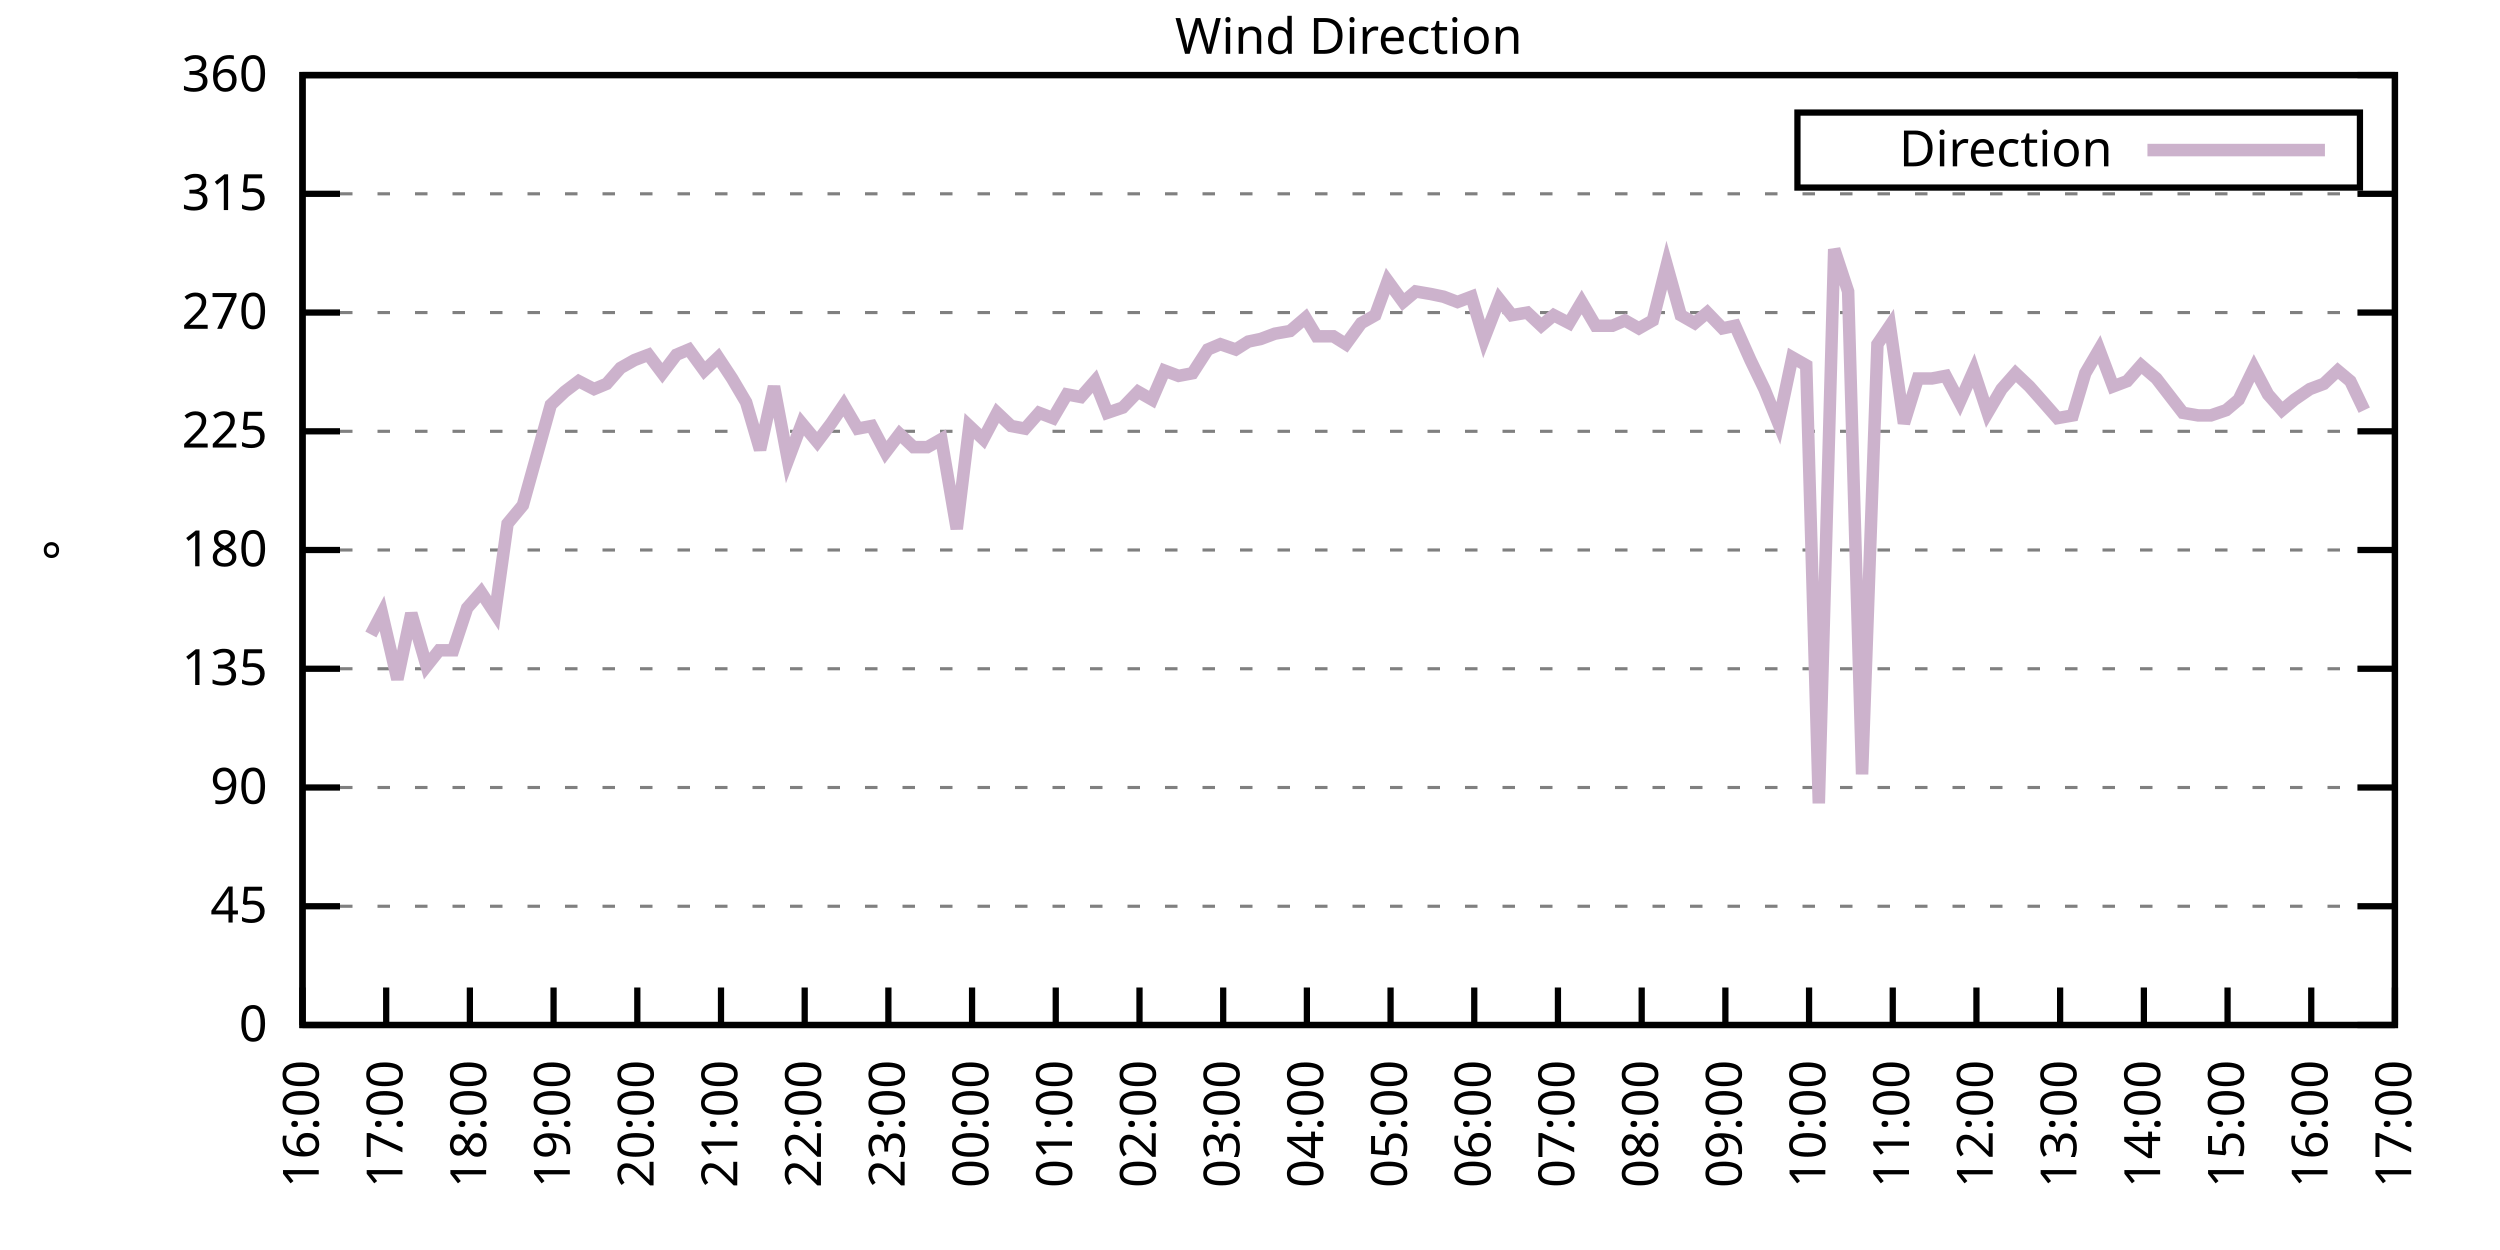
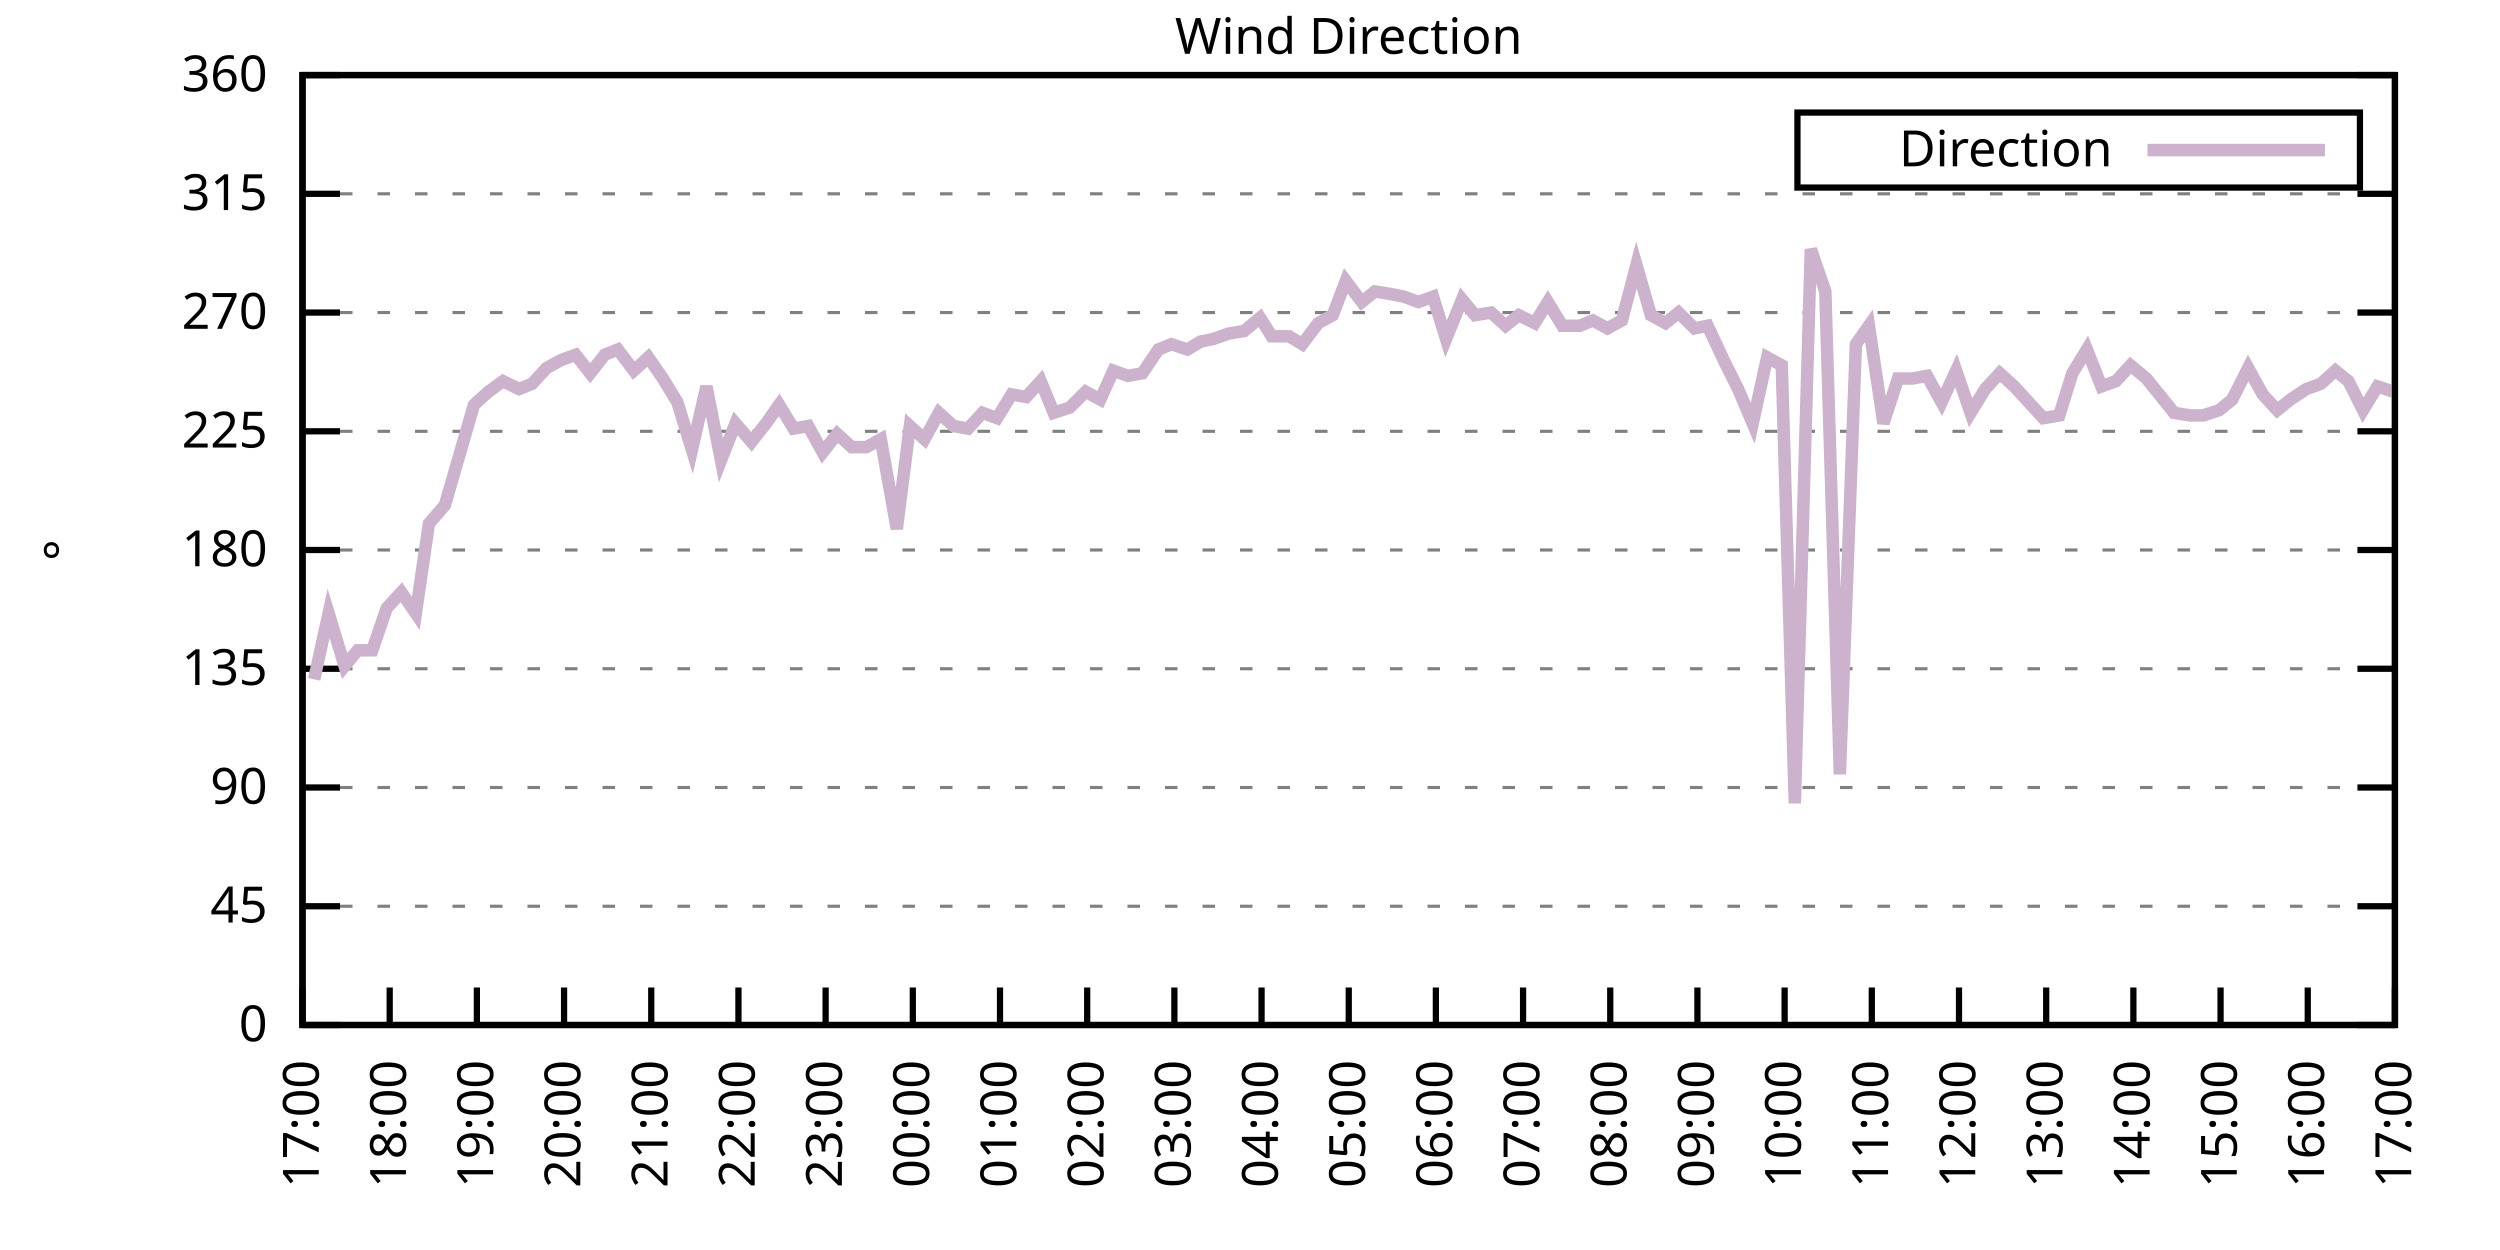
<svg xmlns="http://www.w3.org/2000/svg" xmlns:xlink="http://www.w3.org/1999/xlink" width="400" height="200" viewBox="0 0 400 200">
  <g id="gnuplot_canvas">
    <rect x="0" y="0" width="400" height="200" fill="none" />
    <defs>
      <circle id="gpDot" r="0.5" stroke-width="0.5" stroke="currentColor" />
      <path id="gpPt0" stroke-width="0.333" stroke="currentColor" d="M-1,0 h2 M0,-1 v2" />
      <path id="gpPt1" stroke-width="0.333" stroke="currentColor" d="M-1,-1 L1,1 M1,-1 L-1,1" />
      <path id="gpPt2" stroke-width="0.333" stroke="currentColor" d="M-1,0 L1,0 M0,-1 L0,1 M-1,-1 L1,1 M-1,1 L1,-1" />
      <rect id="gpPt3" stroke-width="0.333" stroke="currentColor" x="-1" y="-1" width="2" height="2" />
      <rect id="gpPt4" stroke-width="0.333" stroke="currentColor" fill="currentColor" x="-1" y="-1" width="2" height="2" />
      <circle id="gpPt5" stroke-width="0.333" stroke="currentColor" cx="0" cy="0" r="1" />
      <use xlink:href="#gpPt5" id="gpPt6" fill="currentColor" stroke="none" />
      <path id="gpPt7" stroke-width="0.333" stroke="currentColor" d="M0,-1.33 L-1.33,0.67 L1.33,0.67 z" />
      <use xlink:href="#gpPt7" id="gpPt8" fill="currentColor" stroke="none" />
      <use xlink:href="#gpPt7" id="gpPt9" stroke="currentColor" transform="rotate(180)" />
      <use xlink:href="#gpPt9" id="gpPt10" fill="currentColor" stroke="none" />
      <use xlink:href="#gpPt3" id="gpPt11" stroke="currentColor" transform="rotate(45)" />
      <use xlink:href="#gpPt11" id="gpPt12" fill="currentColor" stroke="none" />
      <path id="gpPt13" stroke-width="0.333" stroke="currentColor" d="M0,1.330 L1.265,0.411 L0.782,-1.067 L-0.782,-1.076 L-1.265,0.411 z" />
      <use xlink:href="#gpPt13" id="gpPt14" fill="currentColor" stroke="none" />
      <filter id="textbox" filterUnits="objectBoundingBox" x="0" y="0" height="1" width="1">
        <feFlood flood-color="white" flood-opacity="1" result="bgnd" />
        <feComposite in="SourceGraphic" in2="bgnd" operator="atop" />
      </filter>
      <filter id="greybox" filterUnits="objectBoundingBox" x="0" y="0" height="1" width="1">
        <feFlood flood-color="lightgrey" flood-opacity="1" result="grey" />
        <feComposite in="SourceGraphic" in2="grey" operator="atop" />
      </filter>
    </defs>
    <g fill="none" color="white" stroke="currentColor" stroke-width="1.00" stroke-linecap="butt" stroke-linejoin="miter">
</g>
    <g fill="none" color="black" stroke="currentColor" stroke-width="1.00" stroke-linecap="butt" stroke-linejoin="miter">
      <g stroke="none" shape-rendering="crispEdges">
        <polygon fill="rgb(255, 255, 255)" points="48.40,164.00 383.18,164.00 383.18,12.02 48.40,12.02 " />
      </g>
    </g>
    <g fill="none" color="black" stroke="currentColor" stroke-width="1.00" stroke-linecap="butt" stroke-linejoin="miter">
</g>
    <g fill="none" color="black" stroke="black" stroke-width="0.50" stroke-linecap="butt" stroke-linejoin="miter">
</g>
    <g fill="none" color="gray" stroke="currentColor" stroke-width="0.50" stroke-linecap="butt" stroke-linejoin="miter">
      <path stroke="gray" stroke-dasharray="2,4" class="gridline" d="M48.40,164.00 L383.19,164.00  " />
    </g>
    <g fill="none" color="gray" stroke="gray" stroke-width="1.00" stroke-linecap="butt" stroke-linejoin="miter">
</g>
    <g fill="none" color="black" stroke="currentColor" stroke-width="1.00" stroke-linecap="butt" stroke-linejoin="miter">
      <path stroke="black" d="M48.40,164.00 L54.40,164.00 M383.19,164.00 L377.19,164.00  " />
      <g transform="translate(42.80,166.60)" stroke="none" fill="black" font-family="Sans" font-size="8.00" text-anchor="end">
        <text>
          <tspan font-family="Sans"> 0</tspan>
        </text>
      </g>
    </g>
    <g fill="none" color="black" stroke="currentColor" stroke-width="1.00" stroke-linecap="butt" stroke-linejoin="miter">
</g>
    <g fill="none" color="black" stroke="black" stroke-width="0.50" stroke-linecap="butt" stroke-linejoin="miter">
</g>
    <g fill="none" color="gray" stroke="currentColor" stroke-width="0.50" stroke-linecap="butt" stroke-linejoin="miter">
      <path stroke="gray" stroke-dasharray="2,4" class="gridline" d="M48.40,145.00 L383.19,145.00  " />
    </g>
    <g fill="none" color="gray" stroke="gray" stroke-width="1.00" stroke-linecap="butt" stroke-linejoin="miter">
</g>
    <g fill="none" color="black" stroke="currentColor" stroke-width="1.00" stroke-linecap="butt" stroke-linejoin="miter">
      <path stroke="black" d="M48.40,145.00 L54.40,145.00 M383.19,145.00 L377.19,145.00  " />
      <g transform="translate(42.80,147.60)" stroke="none" fill="black" font-family="Sans" font-size="8.00" text-anchor="end">
        <text>
          <tspan font-family="Sans"> 45</tspan>
        </text>
      </g>
    </g>
    <g fill="none" color="black" stroke="currentColor" stroke-width="1.00" stroke-linecap="butt" stroke-linejoin="miter">
</g>
    <g fill="none" color="black" stroke="black" stroke-width="0.50" stroke-linecap="butt" stroke-linejoin="miter">
</g>
    <g fill="none" color="gray" stroke="currentColor" stroke-width="0.50" stroke-linecap="butt" stroke-linejoin="miter">
      <path stroke="gray" stroke-dasharray="2,4" class="gridline" d="M48.40,126.00 L383.19,126.00  " />
    </g>
    <g fill="none" color="gray" stroke="gray" stroke-width="1.00" stroke-linecap="butt" stroke-linejoin="miter">
</g>
    <g fill="none" color="black" stroke="currentColor" stroke-width="1.00" stroke-linecap="butt" stroke-linejoin="miter">
      <path stroke="black" d="M48.40,126.00 L54.40,126.00 M383.19,126.00 L377.19,126.00  " />
      <g transform="translate(42.80,128.60)" stroke="none" fill="black" font-family="Sans" font-size="8.00" text-anchor="end">
        <text>
          <tspan font-family="Sans"> 90</tspan>
        </text>
      </g>
    </g>
    <g fill="none" color="black" stroke="currentColor" stroke-width="1.00" stroke-linecap="butt" stroke-linejoin="miter">
</g>
    <g fill="none" color="black" stroke="black" stroke-width="0.50" stroke-linecap="butt" stroke-linejoin="miter">
</g>
    <g fill="none" color="gray" stroke="currentColor" stroke-width="0.50" stroke-linecap="butt" stroke-linejoin="miter">
      <path stroke="gray" stroke-dasharray="2,4" class="gridline" d="M48.40,107.00 L383.19,107.00  " />
    </g>
    <g fill="none" color="gray" stroke="gray" stroke-width="1.00" stroke-linecap="butt" stroke-linejoin="miter">
</g>
    <g fill="none" color="black" stroke="currentColor" stroke-width="1.00" stroke-linecap="butt" stroke-linejoin="miter">
      <path stroke="black" d="M48.40,107.00 L54.40,107.00 M383.19,107.00 L377.19,107.00  " />
      <g transform="translate(42.80,109.60)" stroke="none" fill="black" font-family="Sans" font-size="8.00" text-anchor="end">
        <text>
          <tspan font-family="Sans"> 135</tspan>
        </text>
      </g>
    </g>
    <g fill="none" color="black" stroke="currentColor" stroke-width="1.00" stroke-linecap="butt" stroke-linejoin="miter">
</g>
    <g fill="none" color="black" stroke="black" stroke-width="0.50" stroke-linecap="butt" stroke-linejoin="miter">
</g>
    <g fill="none" color="gray" stroke="currentColor" stroke-width="0.50" stroke-linecap="butt" stroke-linejoin="miter">
      <path stroke="gray" stroke-dasharray="2,4" class="gridline" d="M48.40,88.00 L383.19,88.00  " />
    </g>
    <g fill="none" color="gray" stroke="gray" stroke-width="1.00" stroke-linecap="butt" stroke-linejoin="miter">
</g>
    <g fill="none" color="black" stroke="currentColor" stroke-width="1.00" stroke-linecap="butt" stroke-linejoin="miter">
      <path stroke="black" d="M48.40,88.00 L54.40,88.00 M383.19,88.00 L377.19,88.00  " />
      <g transform="translate(42.80,90.60)" stroke="none" fill="black" font-family="Sans" font-size="8.00" text-anchor="end">
        <text>
          <tspan font-family="Sans"> 180</tspan>
        </text>
      </g>
    </g>
    <g fill="none" color="black" stroke="currentColor" stroke-width="1.00" stroke-linecap="butt" stroke-linejoin="miter">
</g>
    <g fill="none" color="black" stroke="black" stroke-width="0.50" stroke-linecap="butt" stroke-linejoin="miter">
</g>
    <g fill="none" color="gray" stroke="currentColor" stroke-width="0.50" stroke-linecap="butt" stroke-linejoin="miter">
      <path stroke="gray" stroke-dasharray="2,4" class="gridline" d="M48.40,69.01 L383.19,69.01  " />
    </g>
    <g fill="none" color="gray" stroke="gray" stroke-width="1.00" stroke-linecap="butt" stroke-linejoin="miter">
</g>
    <g fill="none" color="black" stroke="currentColor" stroke-width="1.00" stroke-linecap="butt" stroke-linejoin="miter">
      <path stroke="black" d="M48.40,69.01 L54.40,69.01 M383.19,69.01 L377.19,69.01  " />
      <g transform="translate(42.80,71.61)" stroke="none" fill="black" font-family="Sans" font-size="8.00" text-anchor="end">
        <text>
          <tspan font-family="Sans"> 225</tspan>
        </text>
      </g>
    </g>
    <g fill="none" color="black" stroke="currentColor" stroke-width="1.00" stroke-linecap="butt" stroke-linejoin="miter">
</g>
    <g fill="none" color="black" stroke="black" stroke-width="0.50" stroke-linecap="butt" stroke-linejoin="miter">
</g>
    <g fill="none" color="gray" stroke="currentColor" stroke-width="0.50" stroke-linecap="butt" stroke-linejoin="miter">
      <path stroke="gray" stroke-dasharray="2,4" class="gridline" d="M48.40,50.01 L383.19,50.01  " />
    </g>
    <g fill="none" color="gray" stroke="gray" stroke-width="1.00" stroke-linecap="butt" stroke-linejoin="miter">
</g>
    <g fill="none" color="black" stroke="currentColor" stroke-width="1.00" stroke-linecap="butt" stroke-linejoin="miter">
      <path stroke="black" d="M48.40,50.01 L54.40,50.01 M383.19,50.01 L377.19,50.01  " />
      <g transform="translate(42.80,52.61)" stroke="none" fill="black" font-family="Sans" font-size="8.00" text-anchor="end">
        <text>
          <tspan font-family="Sans"> 270</tspan>
        </text>
      </g>
    </g>
    <g fill="none" color="black" stroke="currentColor" stroke-width="1.00" stroke-linecap="butt" stroke-linejoin="miter">
</g>
    <g fill="none" color="black" stroke="black" stroke-width="0.50" stroke-linecap="butt" stroke-linejoin="miter">
</g>
    <g fill="none" color="gray" stroke="currentColor" stroke-width="0.50" stroke-linecap="butt" stroke-linejoin="miter">
      <path stroke="gray" stroke-dasharray="2,4" class="gridline" d="M48.40,31.01 L383.19,31.01  " />
    </g>
    <g fill="none" color="gray" stroke="gray" stroke-width="1.00" stroke-linecap="butt" stroke-linejoin="miter">
</g>
    <g fill="none" color="black" stroke="currentColor" stroke-width="1.00" stroke-linecap="butt" stroke-linejoin="miter">
      <path stroke="black" d="M48.40,31.01 L54.40,31.01 M383.19,31.01 L377.19,31.01  " />
      <g transform="translate(42.80,33.61)" stroke="none" fill="black" font-family="Sans" font-size="8.00" text-anchor="end">
        <text>
          <tspan font-family="Sans"> 315</tspan>
        </text>
      </g>
    </g>
    <g fill="none" color="black" stroke="currentColor" stroke-width="1.00" stroke-linecap="butt" stroke-linejoin="miter">
</g>
    <g fill="none" color="black" stroke="black" stroke-width="0.50" stroke-linecap="butt" stroke-linejoin="miter">
</g>
    <g fill="none" color="gray" stroke="currentColor" stroke-width="0.50" stroke-linecap="butt" stroke-linejoin="miter">
      <path stroke="gray" stroke-dasharray="2,4" class="gridline" d="M48.40,12.01 L383.19,12.01  " />
    </g>
    <g fill="none" color="gray" stroke="gray" stroke-width="1.00" stroke-linecap="butt" stroke-linejoin="miter">
</g>
    <g fill="none" color="black" stroke="currentColor" stroke-width="1.00" stroke-linecap="butt" stroke-linejoin="miter">
      <path stroke="black" d="M48.40,12.01 L54.40,12.01 M383.19,12.01 L377.19,12.01  " />
      <g transform="translate(42.80,14.61)" stroke="none" fill="black" font-family="Sans" font-size="8.00" text-anchor="end">
        <text>
          <tspan font-family="Sans"> 360</tspan>
        </text>
      </g>
    </g>
    <g fill="none" color="black" stroke="currentColor" stroke-width="1.00" stroke-linecap="butt" stroke-linejoin="miter">
      <path stroke="black" d="M48.40,164.00 L48.40,158.00  " />
      <g transform="translate(51.00,169.60) rotate(270.00)" stroke="none" fill="black" font-family="Sans" font-size="8.00" text-anchor="end">
        <text>
-           <tspan font-family="Sans">16:00</tspan>
-         </text>
-       </g>
-     </g>
-     <g fill="none" color="black" stroke="currentColor" stroke-width="1.00" stroke-linecap="butt" stroke-linejoin="miter">
-       <path stroke="black" d="M61.79,164.00 L61.79,158.00  " />
-       <g transform="translate(64.39,169.60) rotate(270.00)" stroke="none" fill="black" font-family="Sans" font-size="8.00" text-anchor="end">
-         <text>
          <tspan font-family="Sans">17:00</tspan>
        </text>
      </g>
    </g>
    <g fill="none" color="black" stroke="currentColor" stroke-width="1.00" stroke-linecap="butt" stroke-linejoin="miter">
-       <path stroke="black" d="M75.18,164.00 L75.18,158.00  " />
-       <g transform="translate(77.78,169.60) rotate(270.00)" stroke="none" fill="black" font-family="Sans" font-size="8.00" text-anchor="end">
+       <path stroke="black" d="M62.35,164.00 L62.35,158.00  " />
+       <g transform="translate(64.95,169.60) rotate(270.00)" stroke="none" fill="black" font-family="Sans" font-size="8.00" text-anchor="end">
        <text>
          <tspan font-family="Sans">18:00</tspan>
        </text>
      </g>
    </g>
    <g fill="none" color="black" stroke="currentColor" stroke-width="1.00" stroke-linecap="butt" stroke-linejoin="miter">
-       <path stroke="black" d="M88.57,164.00 L88.57,158.00  " />
-       <g transform="translate(91.17,169.60) rotate(270.00)" stroke="none" fill="black" font-family="Sans" font-size="8.00" text-anchor="end">
+       <path stroke="black" d="M76.30,164.00 L76.30,158.00  " />
+       <g transform="translate(78.90,169.60) rotate(270.00)" stroke="none" fill="black" font-family="Sans" font-size="8.00" text-anchor="end">
        <text>
          <tspan font-family="Sans">19:00</tspan>
        </text>
      </g>
    </g>
    <g fill="none" color="black" stroke="currentColor" stroke-width="1.00" stroke-linecap="butt" stroke-linejoin="miter">
-       <path stroke="black" d="M101.97,164.00 L101.97,158.00  " />
-       <g transform="translate(104.57,169.60) rotate(270.00)" stroke="none" fill="black" font-family="Sans" font-size="8.00" text-anchor="end">
+       <path stroke="black" d="M90.25,164.00 L90.25,158.00  " />
+       <g transform="translate(92.85,169.60) rotate(270.00)" stroke="none" fill="black" font-family="Sans" font-size="8.00" text-anchor="end">
        <text>
          <tspan font-family="Sans">20:00</tspan>
        </text>
      </g>
    </g>
    <g fill="none" color="black" stroke="currentColor" stroke-width="1.00" stroke-linecap="butt" stroke-linejoin="miter">
-       <path stroke="black" d="M115.36,164.00 L115.36,158.00  " />
-       <g transform="translate(117.96,169.60) rotate(270.00)" stroke="none" fill="black" font-family="Sans" font-size="8.00" text-anchor="end">
+       <path stroke="black" d="M104.20,164.00 L104.20,158.00  " />
+       <g transform="translate(106.80,169.60) rotate(270.00)" stroke="none" fill="black" font-family="Sans" font-size="8.00" text-anchor="end">
        <text>
          <tspan font-family="Sans">21:00</tspan>
        </text>
      </g>
    </g>
    <g fill="none" color="black" stroke="currentColor" stroke-width="1.00" stroke-linecap="butt" stroke-linejoin="miter">
-       <path stroke="black" d="M128.75,164.00 L128.75,158.00  " />
-       <g transform="translate(131.35,169.60) rotate(270.00)" stroke="none" fill="black" font-family="Sans" font-size="8.00" text-anchor="end">
+       <path stroke="black" d="M118.15,164.00 L118.15,158.00  " />
+       <g transform="translate(120.75,169.60) rotate(270.00)" stroke="none" fill="black" font-family="Sans" font-size="8.00" text-anchor="end">
        <text>
          <tspan font-family="Sans">22:00</tspan>
        </text>
      </g>
    </g>
    <g fill="none" color="black" stroke="currentColor" stroke-width="1.00" stroke-linecap="butt" stroke-linejoin="miter">
-       <path stroke="black" d="M142.14,164.00 L142.14,158.00  " />
-       <g transform="translate(144.74,169.60) rotate(270.00)" stroke="none" fill="black" font-family="Sans" font-size="8.00" text-anchor="end">
+       <path stroke="black" d="M132.10,164.00 L132.10,158.00  " />
+       <g transform="translate(134.70,169.60) rotate(270.00)" stroke="none" fill="black" font-family="Sans" font-size="8.00" text-anchor="end">
        <text>
          <tspan font-family="Sans">23:00</tspan>
        </text>
      </g>
    </g>
    <g fill="none" color="black" stroke="currentColor" stroke-width="1.00" stroke-linecap="butt" stroke-linejoin="miter">
-       <path stroke="black" d="M155.53,164.00 L155.53,158.00  " />
-       <g transform="translate(158.13,169.60) rotate(270.00)" stroke="none" fill="black" font-family="Sans" font-size="8.00" text-anchor="end">
+       <path stroke="black" d="M146.05,164.00 L146.05,158.00  " />
+       <g transform="translate(148.65,169.60) rotate(270.00)" stroke="none" fill="black" font-family="Sans" font-size="8.00" text-anchor="end">
        <text>
          <tspan font-family="Sans">00:00</tspan>
        </text>
      </g>
    </g>
    <g fill="none" color="black" stroke="currentColor" stroke-width="1.00" stroke-linecap="butt" stroke-linejoin="miter">
-       <path stroke="black" d="M168.92,164.00 L168.92,158.00  " />
-       <g transform="translate(171.52,169.60) rotate(270.00)" stroke="none" fill="black" font-family="Sans" font-size="8.00" text-anchor="end">
+       <path stroke="black" d="M160.00,164.00 L160.00,158.00  " />
+       <g transform="translate(162.60,169.60) rotate(270.00)" stroke="none" fill="black" font-family="Sans" font-size="8.00" text-anchor="end">
        <text>
          <tspan font-family="Sans">01:00</tspan>
        </text>
      </g>
    </g>
    <g fill="none" color="black" stroke="currentColor" stroke-width="1.00" stroke-linecap="butt" stroke-linejoin="miter">
-       <path stroke="black" d="M182.32,164.00 L182.32,158.00  " />
-       <g transform="translate(184.92,169.60) rotate(270.00)" stroke="none" fill="black" font-family="Sans" font-size="8.00" text-anchor="end">
+       <path stroke="black" d="M173.95,164.00 L173.95,158.00  " />
+       <g transform="translate(176.55,169.60) rotate(270.00)" stroke="none" fill="black" font-family="Sans" font-size="8.00" text-anchor="end">
        <text>
          <tspan font-family="Sans">02:00</tspan>
        </text>
      </g>
    </g>
    <g fill="none" color="black" stroke="currentColor" stroke-width="1.00" stroke-linecap="butt" stroke-linejoin="miter">
-       <path stroke="black" d="M195.71,164.00 L195.71,158.00  " />
-       <g transform="translate(198.31,169.60) rotate(270.00)" stroke="none" fill="black" font-family="Sans" font-size="8.00" text-anchor="end">
+       <path stroke="black" d="M187.90,164.00 L187.90,158.00  " />
+       <g transform="translate(190.50,169.60) rotate(270.00)" stroke="none" fill="black" font-family="Sans" font-size="8.00" text-anchor="end">
        <text>
          <tspan font-family="Sans">03:00</tspan>
        </text>
      </g>
    </g>
    <g fill="none" color="black" stroke="currentColor" stroke-width="1.00" stroke-linecap="butt" stroke-linejoin="miter">
-       <path stroke="black" d="M209.10,164.00 L209.10,158.00  " />
-       <g transform="translate(211.70,169.60) rotate(270.00)" stroke="none" fill="black" font-family="Sans" font-size="8.00" text-anchor="end">
+       <path stroke="black" d="M201.85,164.00 L201.85,158.00  " />
+       <g transform="translate(204.45,169.60) rotate(270.00)" stroke="none" fill="black" font-family="Sans" font-size="8.00" text-anchor="end">
        <text>
          <tspan font-family="Sans">04:00</tspan>
        </text>
      </g>
    </g>
    <g fill="none" color="black" stroke="currentColor" stroke-width="1.00" stroke-linecap="butt" stroke-linejoin="miter">
-       <path stroke="black" d="M222.49,164.00 L222.49,158.00  " />
-       <g transform="translate(225.09,169.60) rotate(270.00)" stroke="none" fill="black" font-family="Sans" font-size="8.00" text-anchor="end">
+       <path stroke="black" d="M215.80,164.00 L215.80,158.00  " />
+       <g transform="translate(218.40,169.60) rotate(270.00)" stroke="none" fill="black" font-family="Sans" font-size="8.00" text-anchor="end">
        <text>
          <tspan font-family="Sans">05:00</tspan>
        </text>
      </g>
    </g>
    <g fill="none" color="black" stroke="currentColor" stroke-width="1.00" stroke-linecap="butt" stroke-linejoin="miter">
-       <path stroke="black" d="M235.88,164.00 L235.88,158.00  " />
-       <g transform="translate(238.48,169.60) rotate(270.00)" stroke="none" fill="black" font-family="Sans" font-size="8.00" text-anchor="end">
+       <path stroke="black" d="M229.74,164.00 L229.74,158.00  " />
+       <g transform="translate(232.34,169.60) rotate(270.00)" stroke="none" fill="black" font-family="Sans" font-size="8.00" text-anchor="end">
        <text>
          <tspan font-family="Sans">06:00</tspan>
        </text>
      </g>
    </g>
    <g fill="none" color="black" stroke="currentColor" stroke-width="1.00" stroke-linecap="butt" stroke-linejoin="miter">
-       <path stroke="black" d="M249.27,164.00 L249.27,158.00  " />
-       <g transform="translate(251.87,169.60) rotate(270.00)" stroke="none" fill="black" font-family="Sans" font-size="8.00" text-anchor="end">
+       <path stroke="black" d="M243.69,164.00 L243.69,158.00  " />
+       <g transform="translate(246.29,169.60) rotate(270.00)" stroke="none" fill="black" font-family="Sans" font-size="8.00" text-anchor="end">
        <text>
          <tspan font-family="Sans">07:00</tspan>
        </text>
      </g>
    </g>
    <g fill="none" color="black" stroke="currentColor" stroke-width="1.00" stroke-linecap="butt" stroke-linejoin="miter">
-       <path stroke="black" d="M262.67,164.00 L262.67,158.00  " />
-       <g transform="translate(265.27,169.60) rotate(270.00)" stroke="none" fill="black" font-family="Sans" font-size="8.00" text-anchor="end">
+       <path stroke="black" d="M257.64,164.00 L257.64,158.00  " />
+       <g transform="translate(260.24,169.60) rotate(270.00)" stroke="none" fill="black" font-family="Sans" font-size="8.00" text-anchor="end">
        <text>
          <tspan font-family="Sans">08:00</tspan>
        </text>
      </g>
    </g>
    <g fill="none" color="black" stroke="currentColor" stroke-width="1.00" stroke-linecap="butt" stroke-linejoin="miter">
-       <path stroke="black" d="M276.06,164.00 L276.06,158.00  " />
-       <g transform="translate(278.66,169.60) rotate(270.00)" stroke="none" fill="black" font-family="Sans" font-size="8.00" text-anchor="end">
+       <path stroke="black" d="M271.59,164.00 L271.59,158.00  " />
+       <g transform="translate(274.19,169.60) rotate(270.00)" stroke="none" fill="black" font-family="Sans" font-size="8.00" text-anchor="end">
        <text>
          <tspan font-family="Sans">09:00</tspan>
        </text>
      </g>
    </g>
    <g fill="none" color="black" stroke="currentColor" stroke-width="1.00" stroke-linecap="butt" stroke-linejoin="miter">
-       <path stroke="black" d="M289.45,164.00 L289.45,158.00  " />
-       <g transform="translate(292.05,169.60) rotate(270.00)" stroke="none" fill="black" font-family="Sans" font-size="8.00" text-anchor="end">
+       <path stroke="black" d="M285.54,164.00 L285.54,158.00  " />
+       <g transform="translate(288.14,169.60) rotate(270.00)" stroke="none" fill="black" font-family="Sans" font-size="8.00" text-anchor="end">
        <text>
          <tspan font-family="Sans">10:00</tspan>
        </text>
      </g>
    </g>
    <g fill="none" color="black" stroke="currentColor" stroke-width="1.00" stroke-linecap="butt" stroke-linejoin="miter">
-       <path stroke="black" d="M302.84,164.00 L302.84,158.00  " />
-       <g transform="translate(305.44,169.60) rotate(270.00)" stroke="none" fill="black" font-family="Sans" font-size="8.00" text-anchor="end">
+       <path stroke="black" d="M299.49,164.00 L299.49,158.00  " />
+       <g transform="translate(302.09,169.60) rotate(270.00)" stroke="none" fill="black" font-family="Sans" font-size="8.00" text-anchor="end">
        <text>
          <tspan font-family="Sans">11:00</tspan>
        </text>
      </g>
    </g>
    <g fill="none" color="black" stroke="currentColor" stroke-width="1.00" stroke-linecap="butt" stroke-linejoin="miter">
-       <path stroke="black" d="M316.23,164.00 L316.23,158.00  " />
-       <g transform="translate(318.83,169.60) rotate(270.00)" stroke="none" fill="black" font-family="Sans" font-size="8.00" text-anchor="end">
+       <path stroke="black" d="M313.44,164.00 L313.44,158.00  " />
+       <g transform="translate(316.04,169.60) rotate(270.00)" stroke="none" fill="black" font-family="Sans" font-size="8.00" text-anchor="end">
        <text>
          <tspan font-family="Sans">12:00</tspan>
        </text>
      </g>
    </g>
    <g fill="none" color="black" stroke="currentColor" stroke-width="1.00" stroke-linecap="butt" stroke-linejoin="miter">
-       <path stroke="black" d="M329.62,164.00 L329.62,158.00  " />
-       <g transform="translate(332.22,169.60) rotate(270.00)" stroke="none" fill="black" font-family="Sans" font-size="8.00" text-anchor="end">
+       <path stroke="black" d="M327.39,164.00 L327.39,158.00  " />
+       <g transform="translate(329.99,169.60) rotate(270.00)" stroke="none" fill="black" font-family="Sans" font-size="8.00" text-anchor="end">
        <text>
          <tspan font-family="Sans">13:00</tspan>
        </text>
      </g>
    </g>
    <g fill="none" color="black" stroke="currentColor" stroke-width="1.00" stroke-linecap="butt" stroke-linejoin="miter">
-       <path stroke="black" d="M343.02,164.00 L343.02,158.00  " />
-       <g transform="translate(345.62,169.60) rotate(270.00)" stroke="none" fill="black" font-family="Sans" font-size="8.00" text-anchor="end">
+       <path stroke="black" d="M341.34,164.00 L341.34,158.00  " />
+       <g transform="translate(343.94,169.60) rotate(270.00)" stroke="none" fill="black" font-family="Sans" font-size="8.00" text-anchor="end">
        <text>
          <tspan font-family="Sans">14:00</tspan>
        </text>
      </g>
    </g>
    <g fill="none" color="black" stroke="currentColor" stroke-width="1.00" stroke-linecap="butt" stroke-linejoin="miter">
-       <path stroke="black" d="M356.41,164.00 L356.41,158.00  " />
-       <g transform="translate(359.01,169.60) rotate(270.00)" stroke="none" fill="black" font-family="Sans" font-size="8.00" text-anchor="end">
+       <path stroke="black" d="M355.29,164.00 L355.29,158.00  " />
+       <g transform="translate(357.89,169.60) rotate(270.00)" stroke="none" fill="black" font-family="Sans" font-size="8.00" text-anchor="end">
        <text>
          <tspan font-family="Sans">15:00</tspan>
        </text>
      </g>
    </g>
    <g fill="none" color="black" stroke="currentColor" stroke-width="1.00" stroke-linecap="butt" stroke-linejoin="miter">
-       <path stroke="black" d="M369.80,164.00 L369.80,158.00  " />
-       <g transform="translate(372.40,169.60) rotate(270.00)" stroke="none" fill="black" font-family="Sans" font-size="8.00" text-anchor="end">
+       <path stroke="black" d="M369.24,164.00 L369.24,158.00  " />
+       <g transform="translate(371.84,169.60) rotate(270.00)" stroke="none" fill="black" font-family="Sans" font-size="8.00" text-anchor="end">
        <text>
          <tspan font-family="Sans">16:00</tspan>
        </text>
      </g>
    </g>
    <g fill="none" color="black" stroke="currentColor" stroke-width="1.00" stroke-linecap="butt" stroke-linejoin="miter">
      <path stroke="black" d="M383.19,164.00 L383.19,158.00  " />
      <g transform="translate(385.79,169.60) rotate(270.00)" stroke="none" fill="black" font-family="Sans" font-size="8.00" text-anchor="end">
        <text>
          <tspan font-family="Sans">17:00</tspan>
        </text>
      </g>
    </g>
    <g fill="none" color="black" stroke="currentColor" stroke-width="1.00" stroke-linecap="butt" stroke-linejoin="miter">
</g>
    <g fill="none" color="black" stroke="currentColor" stroke-width="1.00" stroke-linecap="butt" stroke-linejoin="miter">
      <path stroke="black" d="M48.40,12.01 L48.40,164.00 L383.19,164.00 L383.19,12.01 L48.40,12.01 Z  " />
    </g>
    <g fill="none" color="black" stroke="currentColor" stroke-width="1.00" stroke-linecap="butt" stroke-linejoin="miter">
</g>
    <g fill="none" color="black" stroke="currentColor" stroke-width="1.00" stroke-linecap="butt" stroke-linejoin="miter">
      <path stroke="black" d="M287.59,30.01 L287.59,18.01 L377.59,18.01 L377.59,30.01 L287.59,30.01 Z  " />
    </g>
    <g id="Wind_direction_plot_1">
      <g fill="none" color="white" stroke="black" stroke-width="2.00" stroke-linecap="butt" stroke-linejoin="miter">
</g>
      <g fill="none" color="black" stroke="currentColor" stroke-width="2.00" stroke-linecap="butt" stroke-linejoin="miter">
        <g transform="translate(337.99,26.61)" stroke="none" fill="black" font-family="Sans" font-size="8.00" text-anchor="end">
          <text>
            <tspan font-family="Sans">Direction</tspan>
          </text>
        </g>
      </g>
      <g fill="none" color="black" stroke="currentColor" stroke-width="2.00" stroke-linecap="butt" stroke-linejoin="miter">
-         <path stroke="rgb(204, 178, 204)" d="M343.59,24.01 L371.99,24.01 M59.34,101.52 L61.12,98.14 L63.58,108.69 L65.81,98.14 L68.26,106.58 L70.27,104.05   L72.50,104.05 L74.74,97.29 L76.97,94.76 L79.20,98.14 L81.21,83.78 L83.66,80.83 L88.13,64.78 L90.36,62.67   L92.59,60.98 L95.05,62.25 L97.06,61.41 L99.29,58.87 L101.52,57.61 L103.75,56.76 L105.98,59.72 L108.22,56.76   L110.22,55.92 L112.68,59.30 L114.91,57.18 L117.14,60.56 L119.38,64.36 L121.61,71.96 L123.84,61.83 L126.07,73.65   L128.30,67.74 L130.76,70.70 L132.99,67.74 L135.00,64.78 L137.23,68.58 L139.46,68.16 L141.69,72.38 L143.93,69.43   L146.16,71.54 L148.39,71.54 L150.62,70.27 L153.08,84.63 L155.09,68.16 L157.32,70.27 L159.55,66.05 L161.78,68.16   L164.01,68.58 L166.25,66.05 L168.48,66.90 L170.71,63.10 L172.94,63.52 L175.17,60.98 L177.18,66.05 L179.64,65.21   L182.09,62.67 L184.32,63.94 L186.33,59.30 L188.57,60.14 L190.80,59.72 L193.25,55.92 L195.26,55.07 L197.72,55.92   L199.73,54.65 L201.73,54.23 L203.97,53.39 L206.42,52.96 L208.88,50.85 L210.66,53.81 L213.34,53.81 L215.35,55.07   L217.80,51.70 L220.04,50.43 L222.04,44.94 L224.50,48.32 L226.51,46.63 L228.96,47.05 L230.97,47.47 L233.20,48.32   L235.44,47.47 L237.44,54.23 L239.90,47.90 L241.91,50.43 L244.36,50.01 L246.60,52.12 L248.60,50.43 L251.06,51.70   L253.07,48.32 L255.30,52.12 L257.98,52.12 L259.99,51.27 L262.22,52.54 L264.45,51.27 L266.68,42.41 L268.92,50.43   L271.15,51.70 L273.16,50.01 L275.61,52.54 L277.62,52.12 L280.07,57.61 L282.31,62.25 L284.54,67.74 L286.77,57.18   L289.00,58.45 L291.01,128.54 L293.47,39.87 L295.70,46.63 L297.93,123.89 L300.39,55.07 L302.39,52.12 L304.63,67.74   L306.86,60.56 L309.09,60.56 L311.32,60.14 L313.55,64.36 L315.79,59.30 L318.02,66.05 L320.25,62.25 L322.48,59.72   L324.71,61.83 L326.95,64.36 L329.18,66.90 L331.63,66.47 L333.64,59.72 L335.87,55.92 L338.10,61.83 L340.34,60.98   L342.57,58.45 L345.02,60.56 L349.26,66.05 L351.72,66.47 L353.73,66.47 L356.18,65.63 L358.19,63.94 L360.65,58.87   L362.88,63.10 L365.11,65.63 L367.12,63.94 L369.58,62.25 L371.81,61.41 L374.04,59.30 L376.05,60.98 L378.28,65.63    " />
+         <path stroke="rgb(204, 178, 204)" d="M343.59,24.01 L371.99,24.01 M50.26,108.69 L52.58,98.14 L55.14,106.58 L57.23,104.05 L59.56,104.05 L61.88,97.29   L64.21,94.76 L66.53,98.14 L68.63,83.78 L71.18,80.83 L75.83,64.78 L78.16,62.67 L80.48,60.98 L83.04,62.25   L85.13,61.41 L87.46,58.87 L89.78,57.61 L92.11,56.76 L94.43,59.72 L96.76,56.76 L98.85,55.92 L101.41,59.30   L103.73,57.18 L106.06,60.56 L108.38,64.36 L110.71,71.96 L113.03,61.83 L115.36,73.65 L117.68,67.74 L120.24,70.70   L122.57,67.74 L124.66,64.78 L126.98,68.58 L129.31,68.16 L131.63,72.38 L133.96,69.43 L136.28,71.54 L138.61,71.54   L140.93,70.27 L143.49,84.63 L145.58,68.16 L147.91,70.27 L150.23,66.05 L152.56,68.16 L154.88,68.58 L157.21,66.05   L159.53,66.90 L161.86,63.10 L164.18,63.52 L166.51,60.98 L168.60,66.05 L171.16,65.21 L173.71,62.67 L176.04,63.94   L178.13,59.30 L180.46,60.14 L182.78,59.72 L185.34,55.92 L187.43,55.07 L189.99,55.92 L192.08,54.65 L194.17,54.23   L196.50,53.39 L199.06,52.96 L201.61,50.85 L203.47,53.81 L206.26,53.81 L208.36,55.07 L210.91,51.70 L213.24,50.43   L215.33,44.94 L217.89,48.32 L219.98,46.63 L222.54,47.05 L224.63,47.47 L226.95,48.32 L229.28,47.47 L231.37,54.23   L233.93,47.90 L236.02,50.43 L238.58,50.01 L240.90,52.12 L243.00,50.43 L245.55,51.70 L247.65,48.32 L249.97,52.12   L252.76,52.12 L254.85,51.27 L257.18,52.54 L259.50,51.27 L261.83,42.41 L264.15,50.43 L266.48,51.70 L268.57,50.01   L271.13,52.54 L273.22,52.12 L275.78,57.61 L278.10,62.25 L280.43,67.74 L282.75,57.18 L285.08,58.45 L287.17,128.54   L289.73,39.87 L292.05,46.63 L294.38,123.89 L296.94,55.07 L299.03,52.12 L301.35,67.74 L303.68,60.56 L306.00,60.56   L308.33,60.14 L310.65,64.36 L312.98,59.30 L315.30,66.05 L317.63,62.25 L319.95,59.72 L322.28,61.83 L324.60,64.36   L326.93,66.90 L329.48,66.47 L331.58,59.72 L333.90,55.92 L336.23,61.83 L338.55,60.98 L340.88,58.45 L343.43,60.56   L347.85,66.05 L350.41,66.47 L352.50,66.47 L355.06,65.63 L357.15,63.94 L359.71,58.87 L362.03,63.10 L364.36,65.63   L366.45,63.94 L369.01,62.25 L371.33,61.41 L373.66,59.30 L375.75,60.98 L378.08,65.63 L380.40,61.83 L382.96,62.67    " />
      </g>
    </g>
    <g fill="none" color="black" stroke="currentColor" stroke-width="2.00" stroke-linecap="butt" stroke-linejoin="miter">
</g>
    <g fill="none" color="black" stroke="black" stroke-width="1.00" stroke-linecap="butt" stroke-linejoin="miter">
</g>
    <g fill="none" color="black" stroke="currentColor" stroke-width="1.00" stroke-linecap="butt" stroke-linejoin="miter">
      <path stroke="black" d="M48.40,12.01 L48.40,164.00 L383.19,164.00 L383.19,12.01 L48.40,12.01 Z  " />
      <g transform="translate(12.80,88.01) rotate(270.00)" stroke="none" fill="black" font-family="Sans" font-size="8.00" text-anchor="middle">
        <text>
          <tspan font-family="Sans">°</tspan>
        </text>
      </g>
    </g>
    <g fill="none" color="black" stroke="currentColor" stroke-width="1.00" stroke-linecap="butt" stroke-linejoin="miter">
</g>
    <g fill="none" color="black" stroke="currentColor" stroke-width="1.00" stroke-linecap="butt" stroke-linejoin="miter">
      <g transform="translate(215.79,8.61)" stroke="none" fill="black" font-family="Sans" font-size="8.00" text-anchor="middle">
        <text>
          <tspan font-family="Sans">Wind Direction</tspan>
        </text>
      </g>
    </g>
    <g fill="none" color="black" stroke="currentColor" stroke-width="1.00" stroke-linecap="butt" stroke-linejoin="miter">
</g>
  </g>
</svg>
